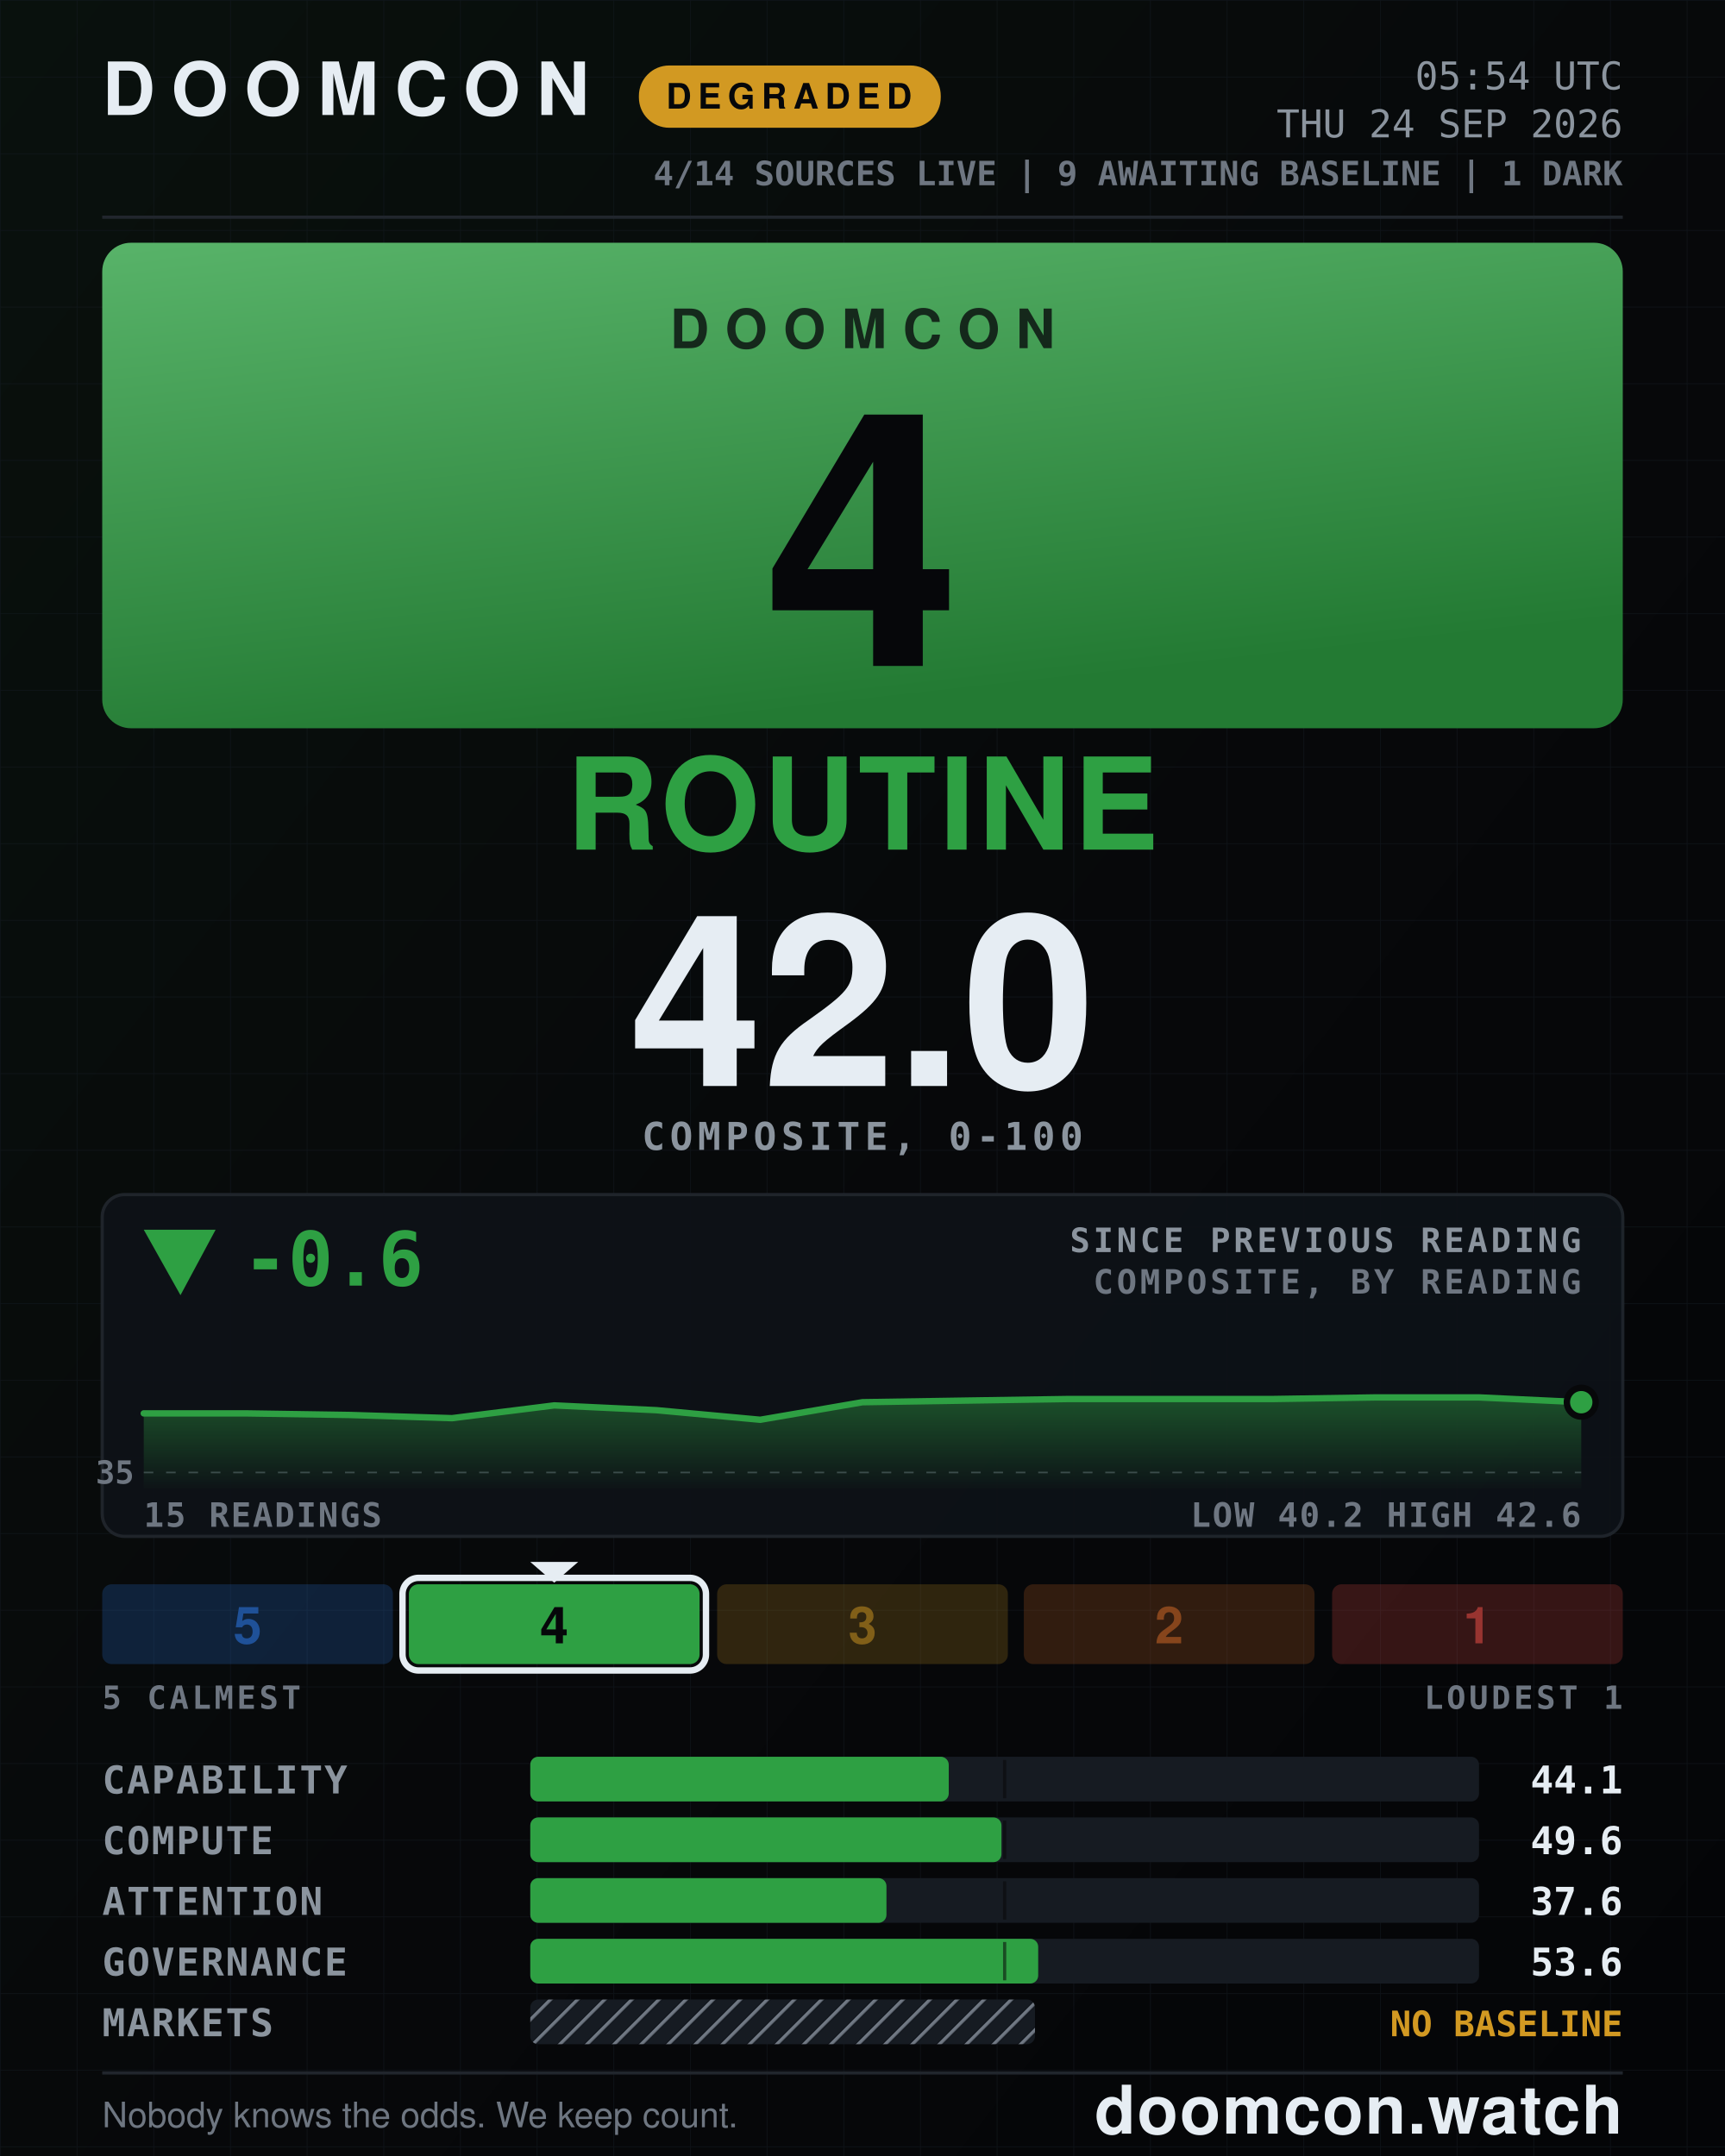
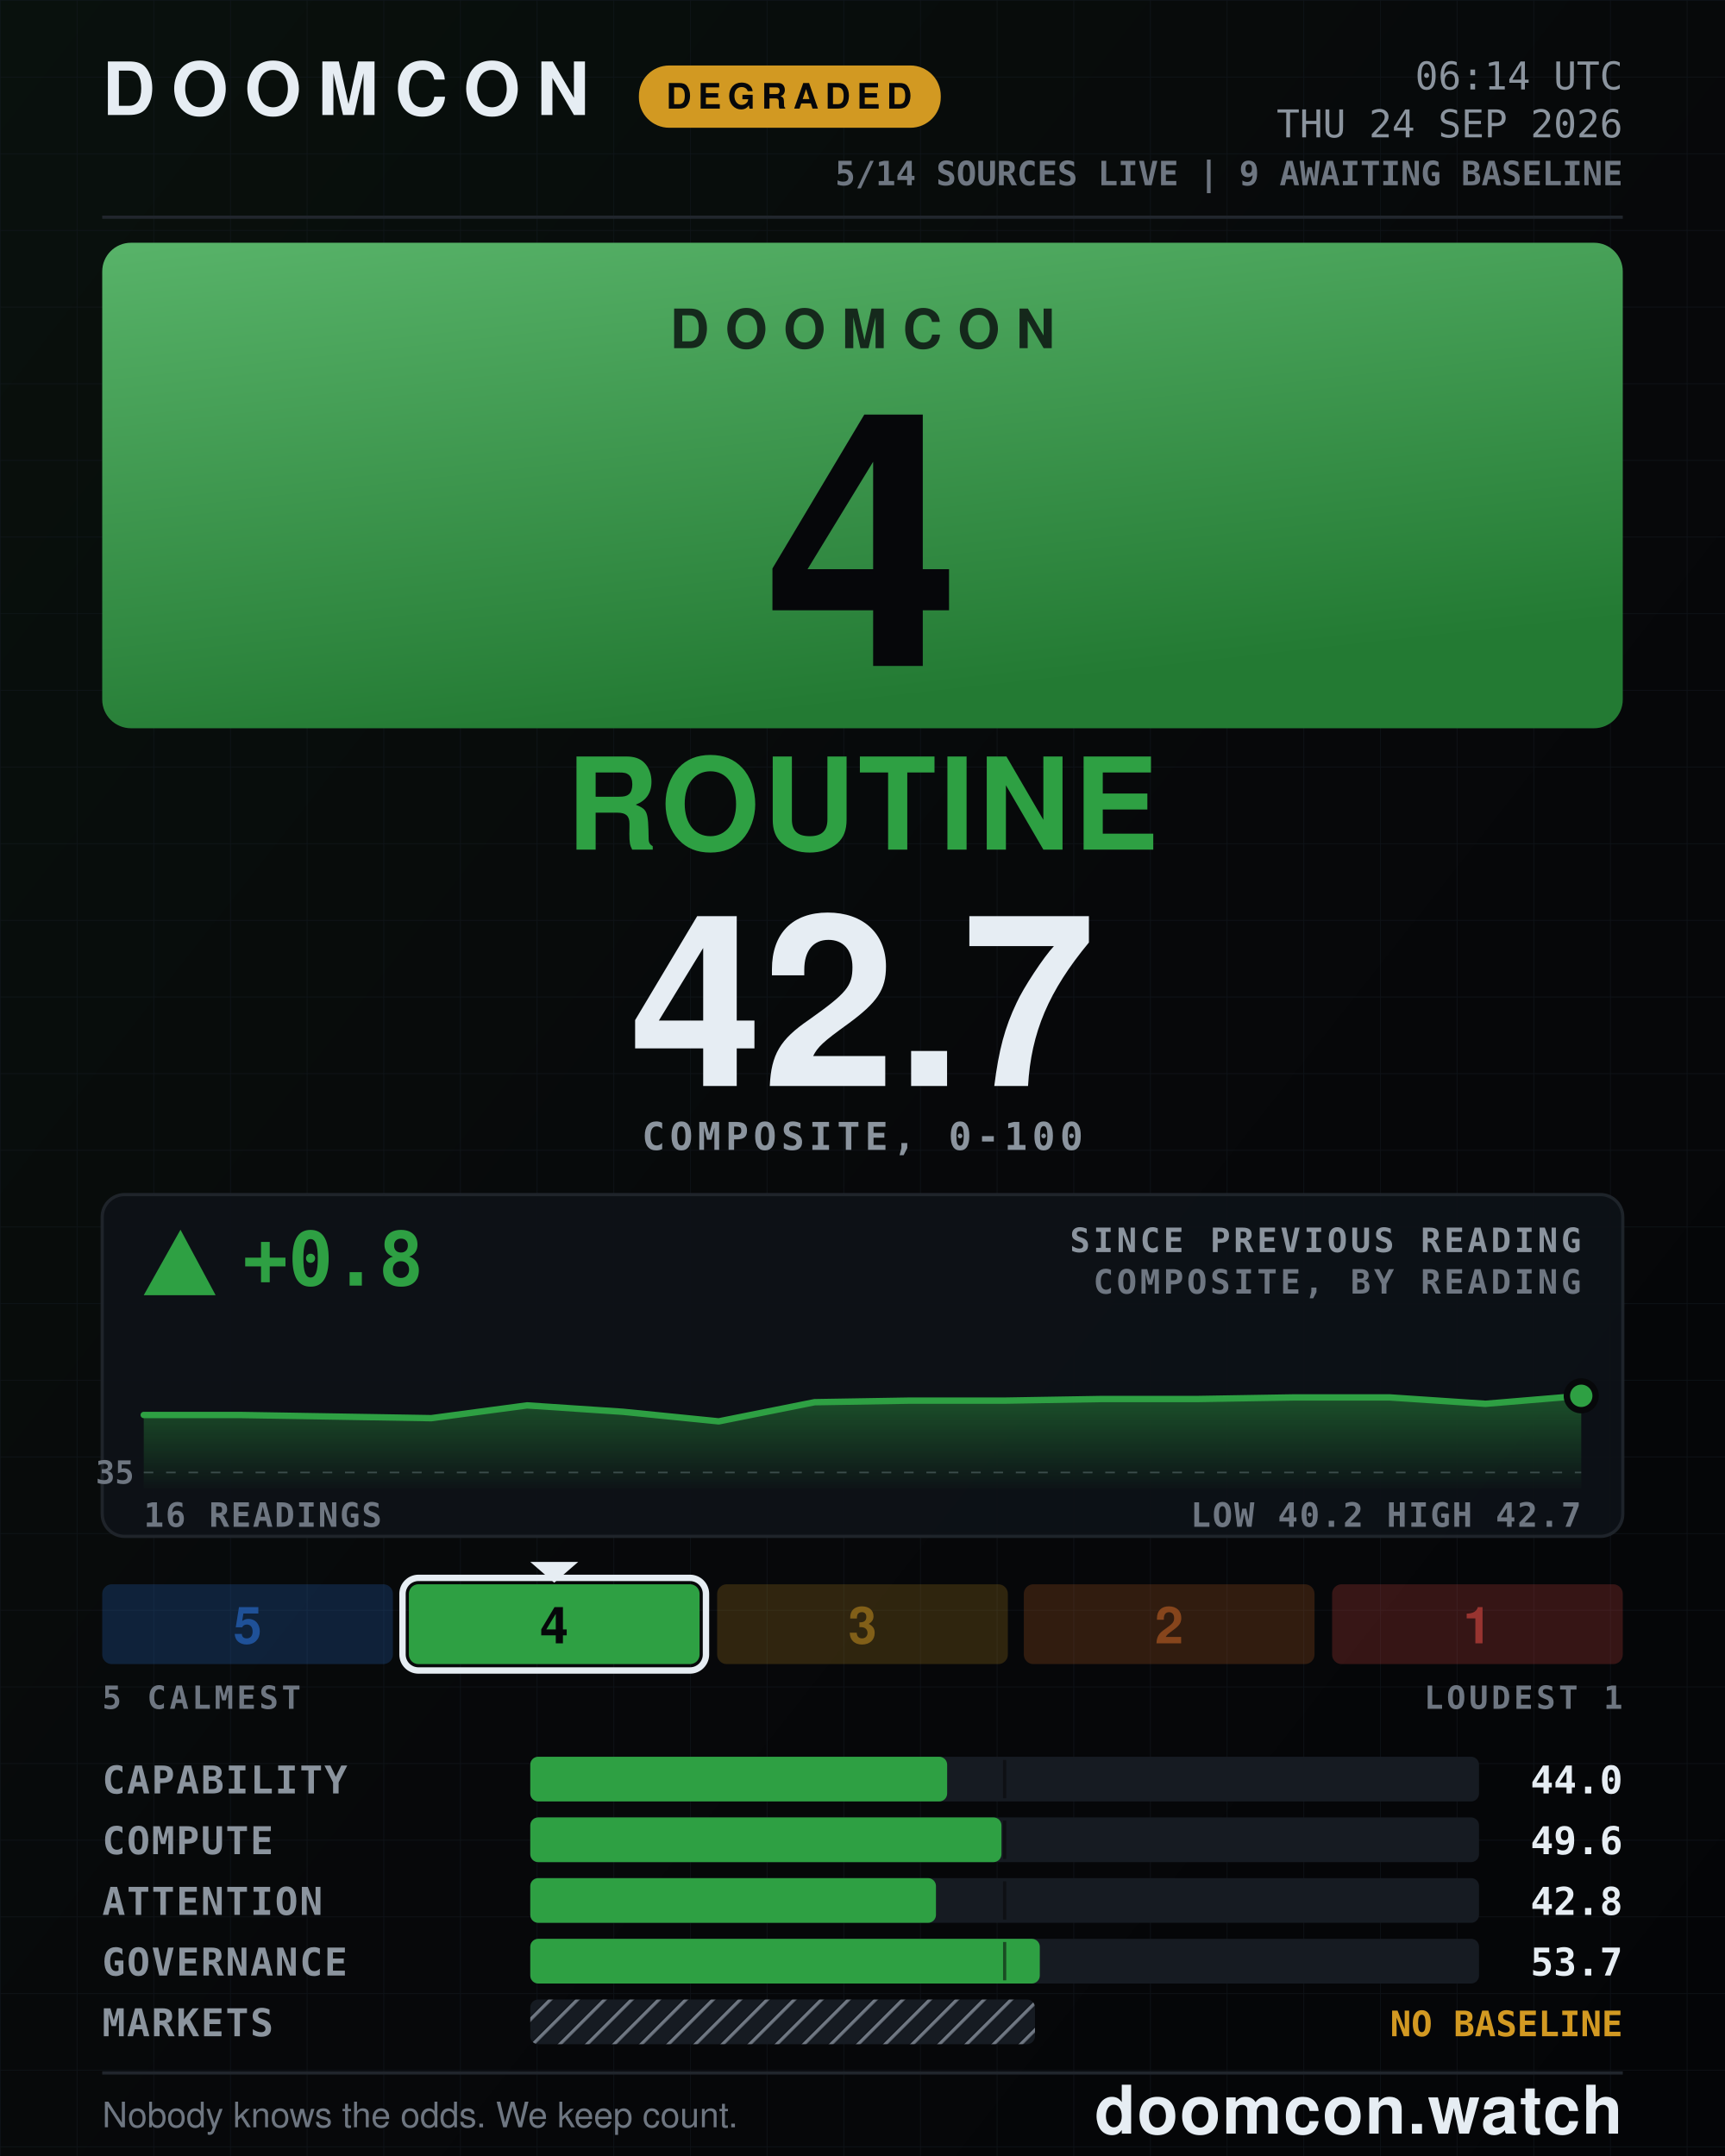
- <svg xmlns="http://www.w3.org/2000/svg" width="1080" height="1350" viewBox="0 0 1080 1350" role="img" aria-label="DOOMCON 4 ROUTINE — 42.0 of 100">
+ <svg xmlns="http://www.w3.org/2000/svg" width="1080" height="1350" viewBox="0 0 1080 1350" role="img" aria-label="DOOMCON 4 ROUTINE — 42.7 of 100">
  <defs>
    <pattern id="dark-hatch" width="12" height="12" patternUnits="userSpaceOnUse" patternTransform="rotate(45)">
      <rect width="12" height="12" fill="#161b22" />
      <line x1="0" y1="0" x2="0" y2="12" stroke="#6e7681" stroke-width="4" />
    </pattern>
    <pattern id="grid" width="48" height="48" patternUnits="userSpaceOnUse">
      <path d="M48 0H0V48" fill="none" stroke="#141a22" stroke-width="1" />
    </pattern>
    <linearGradient id="grad-bg" x1="0" y1="0" x2="1" y2="1">
      <stop offset="0" stop-color="#09110d" />
      <stop offset="0.55" stop-color="#07080a" />
      <stop offset="1" stop-color="#040507" />
    </linearGradient>
    <linearGradient id="grad-chip" x1="0" y1="0" x2="0.35" y2="1">
      <stop offset="0" stop-color="#58b369" />
      <stop offset="1" stop-color="#237a33" />
    </linearGradient>
    <linearGradient id="grad-spark" x1="0" y1="0" x2="0" y2="1">
      <stop offset="0" stop-color="#2ea043" stop-opacity="0.45" />
      <stop offset="1" stop-color="#2ea043" stop-opacity="0.02" />
    </linearGradient>
  </defs>
  <rect x="0" y="0" width="1080" height="1350" fill="url(#grad-bg)" />
  <rect x="0" y="0" width="1080" height="1350" fill="url(#grid)" opacity="0.55" />
  <text x="64" y="72" font-family="ui-sans-serif, system-ui, -apple-system, Segoe UI, Helvetica, Arial, sans-serif" font-size="46" font-weight="800" fill="#e6edf3" text-anchor="start" letter-spacing="10">DOOMCON</text>
  <rect x="400" y="41" width="189" height="39" fill="#d29922" rx="19" />
  <text x="494" y="68" font-family="ui-sans-serif, system-ui, -apple-system, Segoe UI, Helvetica, Arial, sans-serif" font-size="22" font-weight="800" fill="#06070a" text-anchor="middle" letter-spacing="4">DEGRADED</text>
-   <text x="1016" y="56" font-family="ui-monospace, SFMono-Regular, Menlo, DejaVu Sans Mono, Consolas, monospace" font-size="24" font-weight="500" fill="#8b949e" text-anchor="end">05:54 UTC</text>
+   <text x="1016" y="56" font-family="ui-monospace, SFMono-Regular, Menlo, DejaVu Sans Mono, Consolas, monospace" font-size="24" font-weight="500" fill="#8b949e" text-anchor="end">06:14 UTC</text>
  <text x="1016" y="86" font-family="ui-monospace, SFMono-Regular, Menlo, DejaVu Sans Mono, Consolas, monospace" font-size="24" font-weight="500" fill="#8b949e" text-anchor="end">THU 24 SEP 2026</text>
-   <text x="1016" y="116" font-family="ui-monospace, SFMono-Regular, Menlo, DejaVu Sans Mono, Consolas, monospace" font-size="21" font-weight="600" fill="#6e7681" text-anchor="end">4/14 SOURCES LIVE  |  9 AWAITING BASELINE  |  1 DARK</text>
+   <text x="1016" y="116" font-family="ui-monospace, SFMono-Regular, Menlo, DejaVu Sans Mono, Consolas, monospace" font-size="21" font-weight="600" fill="#6e7681" text-anchor="end">5/14 SOURCES LIVE  |  9 AWAITING BASELINE</text>
  <line x1="64" y1="136" x2="1016" y2="136" stroke="#21262d" stroke-width="2" />
  <rect x="64" y="152" width="952" height="304" fill="url(#grad-chip)" rx="18" />
  <text x="540" y="218" font-family="ui-sans-serif, system-ui, -apple-system, Segoe UI, Helvetica, Arial, sans-serif" font-size="34" font-weight="800" fill="#06070a" text-anchor="middle" letter-spacing="10" opacity="0.78">DOOMCON</text>
  <text x="540" y="417" font-family="ui-sans-serif, system-ui, -apple-system, Segoe UI, Helvetica, Arial, sans-serif" font-size="222" font-weight="800" fill="#06070a" text-anchor="middle">4</text>
  <text x="540" y="532" font-family="ui-sans-serif, system-ui, -apple-system, Segoe UI, Helvetica, Arial, sans-serif" font-size="80" font-weight="800" fill="#2ea043" text-anchor="middle" letter-spacing="2">ROUTINE</text>
-   <text x="540" y="680" font-family="ui-sans-serif, system-ui, -apple-system, Segoe UI, Helvetica, Arial, sans-serif" font-size="150" font-weight="800" fill="#e6edf3" text-anchor="middle">42.0</text>
+   <text x="540" y="680" font-family="ui-sans-serif, system-ui, -apple-system, Segoe UI, Helvetica, Arial, sans-serif" font-size="150" font-weight="800" fill="#e6edf3" text-anchor="middle">42.7</text>
  <text x="540" y="720" font-family="ui-monospace, SFMono-Regular, Menlo, DejaVu Sans Mono, Consolas, monospace" font-size="24" font-weight="600" fill="#8b949e" text-anchor="middle" letter-spacing="3">COMPOSITE, 0-100</text>
  <rect x="64" y="748" width="952" height="214" fill="#0d1117" rx="14" stroke="#21262d" stroke-width="2" opacity="0.92" />
-   <polygon points="113,811 90,770 135,770" fill="#2ea043" />
-   <text x="152" y="805" font-family="ui-monospace, SFMono-Regular, Menlo, DejaVu Sans Mono, Consolas, monospace" font-size="47" font-weight="800" fill="#2ea043" text-anchor="start">-0.6</text>
+   <polygon points="113,770 90,811 135,811" fill="#2ea043" />
+   <text x="152" y="805" font-family="ui-monospace, SFMono-Regular, Menlo, DejaVu Sans Mono, Consolas, monospace" font-size="47" font-weight="800" fill="#2ea043" text-anchor="start">+0.8</text>
  <text x="990" y="784" font-family="ui-monospace, SFMono-Regular, Menlo, DejaVu Sans Mono, Consolas, monospace" font-size="21" font-weight="600" fill="#8b949e" text-anchor="end" letter-spacing="2">SINCE PREVIOUS READING</text>
  <text x="990" y="810" font-family="ui-monospace, SFMono-Regular, Menlo, DejaVu Sans Mono, Consolas, monospace" font-size="21" font-weight="600" fill="#6e7681" text-anchor="end" letter-spacing="2">COMPOSITE, BY READING</text>
  <line x1="90" y1="922" x2="990" y2="922" stroke="#6e7681" stroke-width="1" stroke-dasharray="6 8" opacity="0.5" />
  <text x="84" y="929" font-family="ui-monospace, SFMono-Regular, Menlo, DejaVu Sans Mono, Consolas, monospace" font-size="20" font-weight="600" fill="#6e7681" text-anchor="end">35</text>
-   <path d="M90 885 L154 885 L219 886 L283 888 L347 880 L411 883 L476 889 L540 878 L604 877 L669 876 L733 876 L797 876 L861 875 L926 875 L990 878 L990 932 L90 932 Z" fill="url(#grad-spark)" />
-   <path d="M90 885 L154 885 L219 886 L283 888 L347 880 L411 883 L476 889 L540 878 L604 877 L669 876 L733 876 L797 876 L861 875 L926 875 L990 878" fill="none" stroke="#2ea043" stroke-width="4" stroke-linejoin="round" stroke-linecap="round" />
-   <circle cx="990" cy="878" r="9" fill="#2ea043" stroke="#07080a" stroke-width="4" />
-   <text x="90" y="956" font-family="ui-monospace, SFMono-Regular, Menlo, DejaVu Sans Mono, Consolas, monospace" font-size="21" font-weight="600" fill="#6e7681" text-anchor="start" letter-spacing="1">15 READINGS</text>
-   <text x="990" y="956" font-family="ui-monospace, SFMono-Regular, Menlo, DejaVu Sans Mono, Consolas, monospace" font-size="21" font-weight="600" fill="#6e7681" text-anchor="end" letter-spacing="1">LOW 40.2  HIGH 42.6</text>
+   <path d="M90 886 L150 886 L210 887 L270 888 L330 880 L390 884 L450 890 L510 878 L570 877 L630 877 L690 876 L750 876 L810 875 L870 875 L930 879 L990 874 L990 932 L90 932 Z" fill="url(#grad-spark)" />
+   <path d="M90 886 L150 886 L210 887 L270 888 L330 880 L390 884 L450 890 L510 878 L570 877 L630 877 L690 876 L750 876 L810 875 L870 875 L930 879 L990 874" fill="none" stroke="#2ea043" stroke-width="4" stroke-linejoin="round" stroke-linecap="round" />
+   <circle cx="990" cy="874" r="9" fill="#2ea043" stroke="#07080a" stroke-width="4" />
+   <text x="90" y="956" font-family="ui-monospace, SFMono-Regular, Menlo, DejaVu Sans Mono, Consolas, monospace" font-size="21" font-weight="600" fill="#6e7681" text-anchor="start" letter-spacing="1">16 READINGS</text>
+   <text x="990" y="956" font-family="ui-monospace, SFMono-Regular, Menlo, DejaVu Sans Mono, Consolas, monospace" font-size="21" font-weight="600" fill="#6e7681" text-anchor="end" letter-spacing="1">LOW 40.2  HIGH 42.7</text>
  <rect x="64" y="992" width="182" height="50" fill="#2f81f7" rx="6" opacity="0.2" />
  <text x="155" y="1029" font-family="ui-sans-serif, system-ui, -apple-system, Segoe UI, Helvetica, Arial, sans-serif" font-size="32" font-weight="800" fill="#1f5198" text-anchor="middle">5</text>
  <rect x="256" y="992" width="182" height="50" fill="#2ea043" rx="6" opacity="1" />
  <rect x="252" y="988" width="190" height="58" fill="none" rx="10" stroke="#e6edf3" stroke-width="4" />
  <polygon points="332,978 362,978 347,991" fill="#e6edf3" />
  <text x="347" y="1029" font-family="ui-sans-serif, system-ui, -apple-system, Segoe UI, Helvetica, Arial, sans-serif" font-size="32" font-weight="800" fill="#06070a" text-anchor="middle">4</text>
  <rect x="449" y="992" width="182" height="50" fill="#d29922" rx="6" opacity="0.2" />
  <text x="540" y="1029" font-family="ui-sans-serif, system-ui, -apple-system, Segoe UI, Helvetica, Arial, sans-serif" font-size="32" font-weight="800" fill="#815f18" text-anchor="middle">3</text>
  <rect x="641" y="992" width="182" height="50" fill="#db6d28" rx="6" opacity="0.2" />
  <text x="732" y="1029" font-family="ui-sans-serif, system-ui, -apple-system, Segoe UI, Helvetica, Arial, sans-serif" font-size="32" font-weight="800" fill="#86451c" text-anchor="middle">2</text>
  <rect x="834" y="992" width="182" height="50" fill="#f85149" rx="6" opacity="0.2" />
  <text x="925" y="1029" font-family="ui-sans-serif, system-ui, -apple-system, Segoe UI, Helvetica, Arial, sans-serif" font-size="32" font-weight="800" fill="#983430" text-anchor="middle">1</text>
  <text x="64" y="1070" font-family="ui-monospace, SFMono-Regular, Menlo, DejaVu Sans Mono, Consolas, monospace" font-size="20" font-weight="600" fill="#6e7681" text-anchor="start" letter-spacing="2">5 CALMEST</text>
  <text x="1016" y="1070" font-family="ui-monospace, SFMono-Regular, Menlo, DejaVu Sans Mono, Consolas, monospace" font-size="20" font-weight="600" fill="#6e7681" text-anchor="end" letter-spacing="2">LOUDEST 1</text>
  <text x="64" y="1123" font-family="ui-monospace, SFMono-Regular, Menlo, DejaVu Sans Mono, Consolas, monospace" font-size="24" font-weight="600" fill="#8b949e" text-anchor="start" letter-spacing="1">CAPABILITY</text>
  <rect x="332" y="1100" width="594" height="28" fill="#161b22" rx="5" />
-   <rect x="332" y="1100" width="262" height="28" fill="#2ea043" rx="5" />
+   <rect x="332" y="1100" width="261" height="28" fill="#2ea043" rx="5" />
  <line x1="629" y1="1102" x2="629" y2="1126" stroke="#07080a" stroke-width="2" opacity="0.55" />
-   <text x="1016" y="1123" font-family="ui-monospace, SFMono-Regular, Menlo, DejaVu Sans Mono, Consolas, monospace" font-size="24" font-weight="700" fill="#e6edf3" text-anchor="end">44.1</text>
+   <text x="1016" y="1123" font-family="ui-monospace, SFMono-Regular, Menlo, DejaVu Sans Mono, Consolas, monospace" font-size="24" font-weight="700" fill="#e6edf3" text-anchor="end">44.0</text>
  <text x="64" y="1161" font-family="ui-monospace, SFMono-Regular, Menlo, DejaVu Sans Mono, Consolas, monospace" font-size="24" font-weight="600" fill="#8b949e" text-anchor="start" letter-spacing="1">COMPUTE</text>
  <rect x="332" y="1138" width="594" height="28" fill="#161b22" rx="5" />
  <rect x="332" y="1138" width="295" height="28" fill="#2ea043" rx="5" />
  <line x1="629" y1="1140" x2="629" y2="1164" stroke="#07080a" stroke-width="2" opacity="0.55" />
  <text x="1016" y="1161" font-family="ui-monospace, SFMono-Regular, Menlo, DejaVu Sans Mono, Consolas, monospace" font-size="24" font-weight="700" fill="#e6edf3" text-anchor="end">49.6</text>
  <text x="64" y="1199" font-family="ui-monospace, SFMono-Regular, Menlo, DejaVu Sans Mono, Consolas, monospace" font-size="24" font-weight="600" fill="#8b949e" text-anchor="start" letter-spacing="1">ATTENTION</text>
  <rect x="332" y="1176" width="594" height="28" fill="#161b22" rx="5" />
-   <rect x="332" y="1176" width="223" height="28" fill="#2ea043" rx="5" />
+   <rect x="332" y="1176" width="254" height="28" fill="#2ea043" rx="5" />
  <line x1="629" y1="1178" x2="629" y2="1202" stroke="#07080a" stroke-width="2" opacity="0.55" />
-   <text x="1016" y="1199" font-family="ui-monospace, SFMono-Regular, Menlo, DejaVu Sans Mono, Consolas, monospace" font-size="24" font-weight="700" fill="#e6edf3" text-anchor="end">37.6</text>
+   <text x="1016" y="1199" font-family="ui-monospace, SFMono-Regular, Menlo, DejaVu Sans Mono, Consolas, monospace" font-size="24" font-weight="700" fill="#e6edf3" text-anchor="end">42.8</text>
  <text x="64" y="1237" font-family="ui-monospace, SFMono-Regular, Menlo, DejaVu Sans Mono, Consolas, monospace" font-size="24" font-weight="600" fill="#8b949e" text-anchor="start" letter-spacing="1">GOVERNANCE</text>
  <rect x="332" y="1214" width="594" height="28" fill="#161b22" rx="5" />
-   <rect x="332" y="1214" width="318" height="28" fill="#2ea043" rx="5" />
+   <rect x="332" y="1214" width="319" height="28" fill="#2ea043" rx="5" />
  <line x1="629" y1="1216" x2="629" y2="1240" stroke="#07080a" stroke-width="2" opacity="0.55" />
-   <text x="1016" y="1237" font-family="ui-monospace, SFMono-Regular, Menlo, DejaVu Sans Mono, Consolas, monospace" font-size="24" font-weight="700" fill="#e6edf3" text-anchor="end">53.6</text>
+   <text x="1016" y="1237" font-family="ui-monospace, SFMono-Regular, Menlo, DejaVu Sans Mono, Consolas, monospace" font-size="24" font-weight="700" fill="#e6edf3" text-anchor="end">53.7</text>
  <text x="64" y="1275" font-family="ui-monospace, SFMono-Regular, Menlo, DejaVu Sans Mono, Consolas, monospace" font-size="24" font-weight="600" fill="#8b949e" text-anchor="start" letter-spacing="1">MARKETS</text>
  <rect x="332" y="1252" width="316" height="28" fill="url(#dark-hatch)" rx="5" />
  <text x="1016" y="1275" font-family="ui-monospace, SFMono-Regular, Menlo, DejaVu Sans Mono, Consolas, monospace" font-size="22" font-weight="800" fill="#d29922" text-anchor="end">NO BASELINE</text>
  <line x1="64" y1="1298" x2="1016" y2="1298" stroke="#21262d" stroke-width="2" />
  <text x="64" y="1332" font-family="ui-sans-serif, system-ui, -apple-system, Segoe UI, Helvetica, Arial, sans-serif" font-size="22" font-weight="500" fill="#6e7681" text-anchor="start">Nobody knows the odds. We keep count.</text>
  <text x="1016" y="1336" font-family="ui-sans-serif, system-ui, -apple-system, Segoe UI, Helvetica, Arial, sans-serif" font-size="42" font-weight="800" fill="#e6edf3" text-anchor="end" letter-spacing="1">doomcon.watch</text>
</svg>
